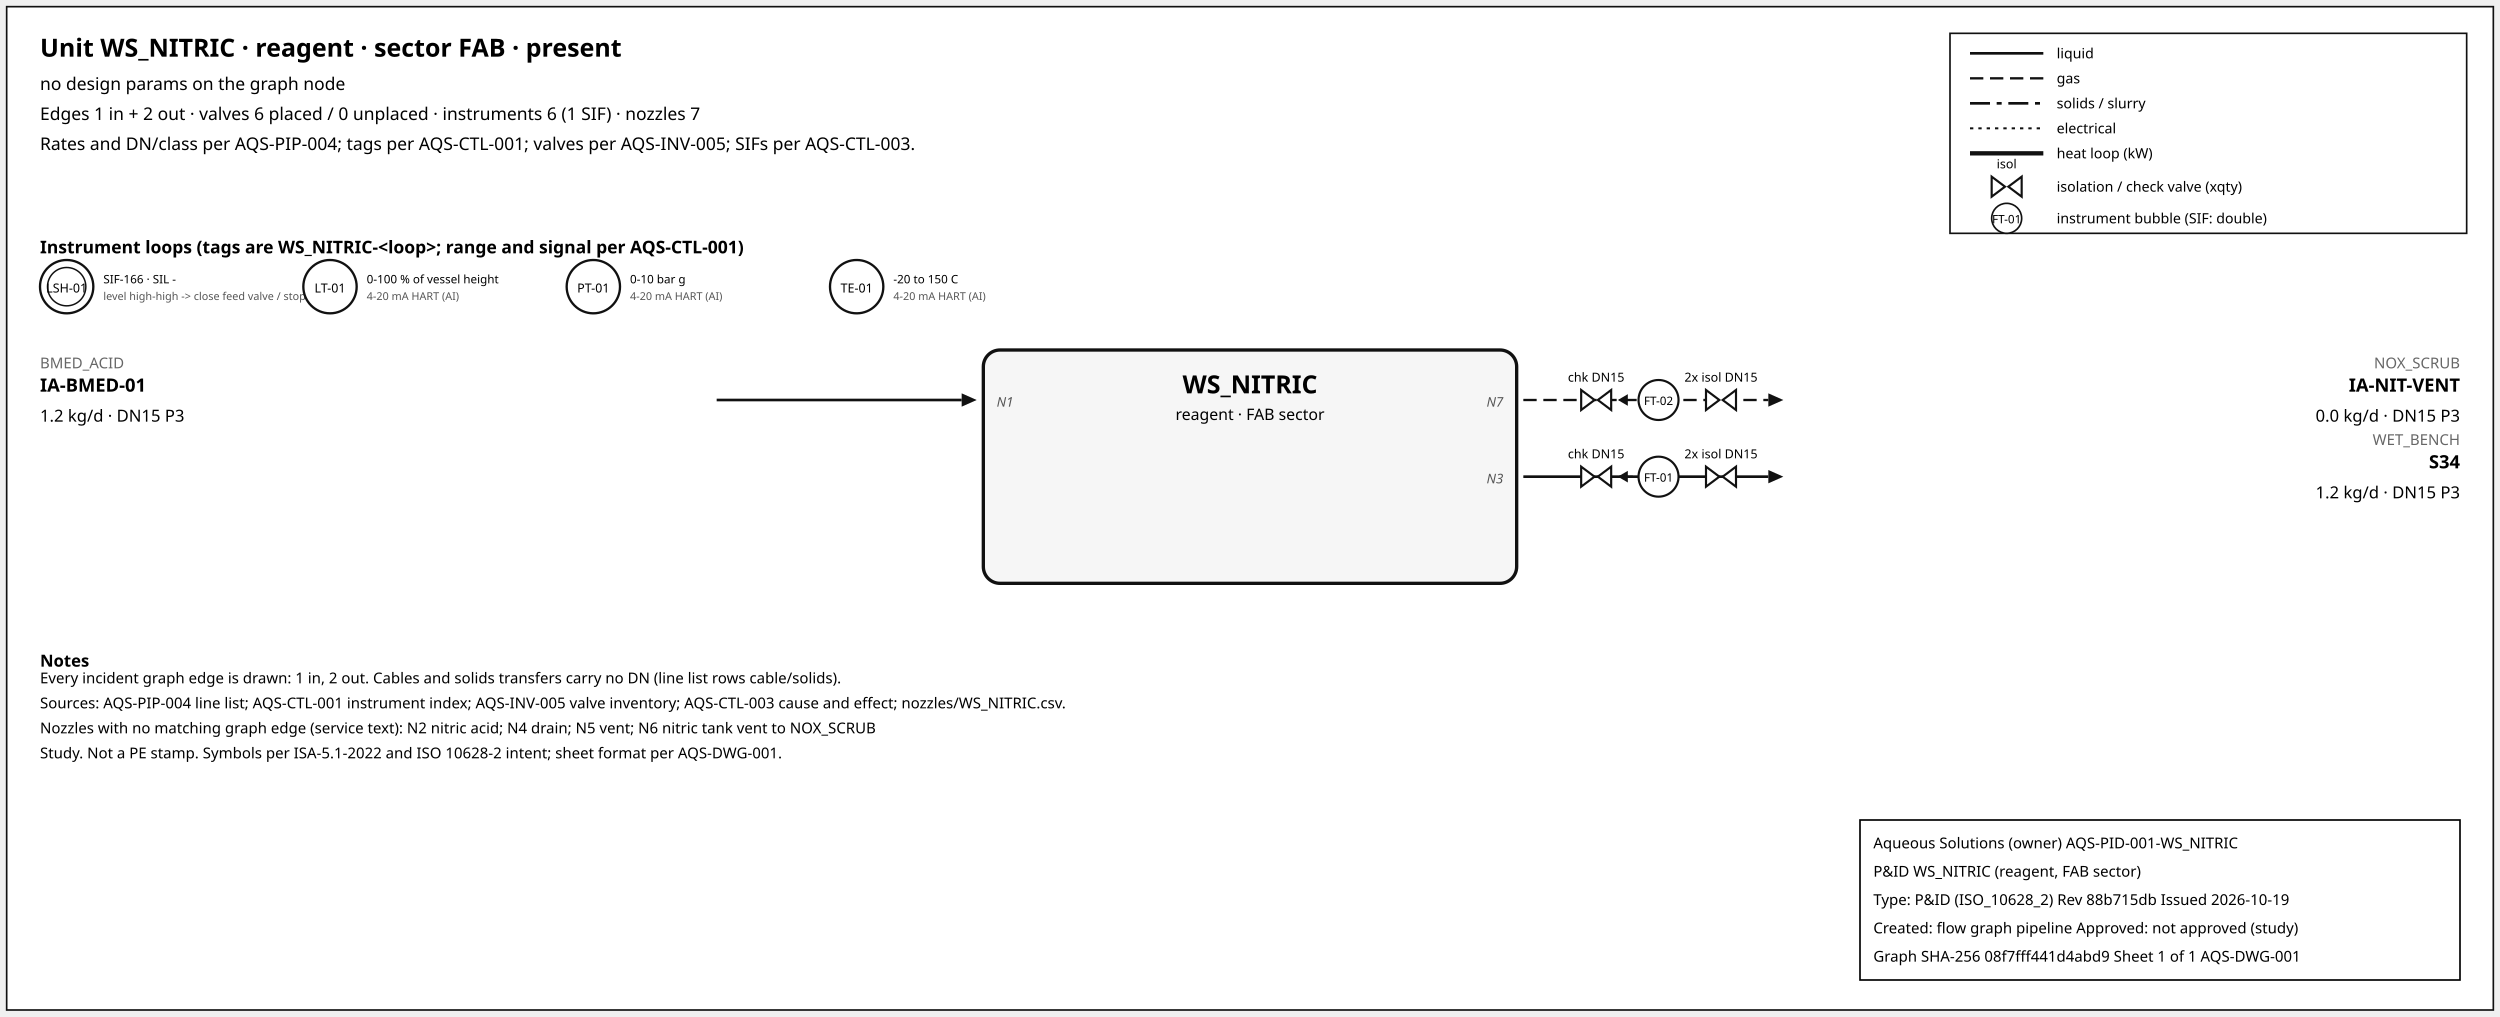
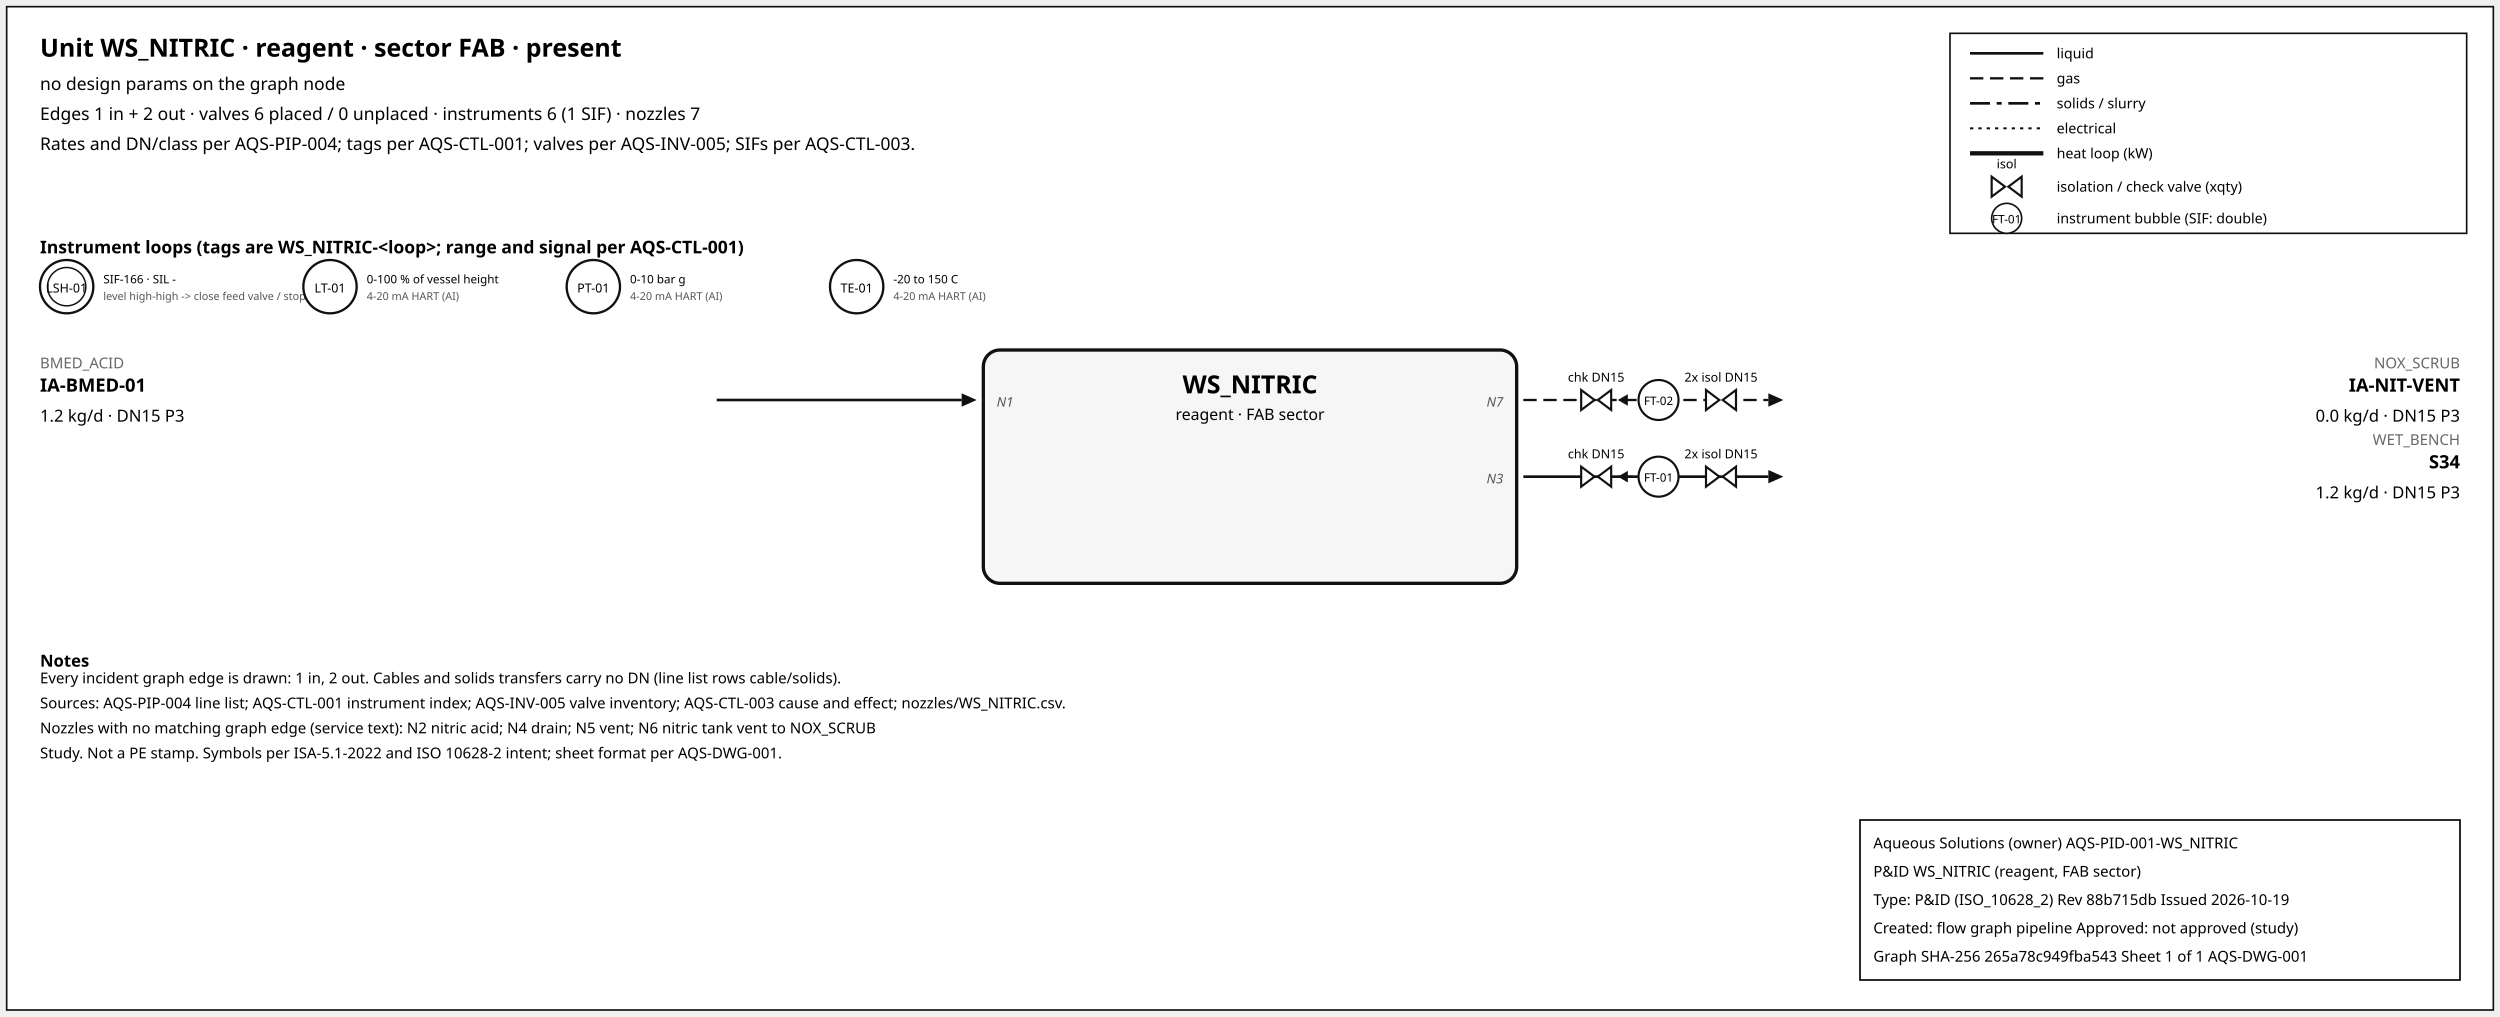
<svg xmlns="http://www.w3.org/2000/svg" width="1500" height="610" font-family="sans-serif">
  <rect x="4" y="4" width="1492" height="602" fill="white" stroke="#111" />
  <text x="24" y="34" font-size="15" font-weight="600">Unit WS_NITRIC · reagent · sector FAB · present</text>
  <text x="24" y="54" font-size="10.5">no design params on the graph node</text>
  <text x="24" y="72" font-size="10.5">Edges 1 in + 2 out · valves 6 placed / 0 unplaced · instruments 6 (1 SIF) · nozzles 7</text>
  <text x="24" y="90" font-size="10.5">Rates and DN/class per AQS-PIP-004; tags per AQS-CTL-001; valves per AQS-INV-005; SIFs per AQS-CTL-003.</text>
  <rect x="1170" y="20" width="310" height="120" fill="white" stroke="#111" />
  <line x1="1182" y1="32" x2="1226" y2="32" stroke="#111" stroke-width="1.6" />
  <text x="1234" y="35" font-size="8.5">liquid</text>
  <line x1="1182" y1="47" x2="1226" y2="47" stroke="#111" stroke-width="1.4" stroke-dasharray="8,4" />
  <text x="1234" y="50" font-size="8.5">gas</text>
  <line x1="1182" y1="62" x2="1226" y2="62" stroke="#111" stroke-width="1.6" stroke-dasharray="12,4,3,4" />
  <text x="1234" y="65" font-size="8.5">solids / slurry</text>
  <line x1="1182" y1="77" x2="1226" y2="77" stroke="#111" stroke-width="1.2" stroke-dasharray="2,3" />
  <text x="1234" y="80" font-size="8.5">electrical</text>
  <line x1="1182" y1="92" x2="1226" y2="92" stroke="#111" stroke-width="2.6" />
  <text x="1234" y="95" font-size="8.5">heat loop (kW)</text>
  <path d="M 1195.0,106 L 1203.0,112 L 1195.0,118 Z M 1213.0,106 L 1205.0,112 L 1213.0,118 Z" fill="white" stroke="#111" stroke-width="1.3" />
  <text x="1204.0" y="101.0" font-size="7.5" text-anchor="middle">isol</text>
  <text x="1234" y="115" font-size="8.5">isolation / check valve (xqty)</text>
  <circle cx="1204" cy="131" r="9" fill="white" stroke="#111" />
  <text x="1204" y="134" font-size="7" text-anchor="middle">FT-01</text>
  <text x="1234" y="134" font-size="8.5">instrument bubble (SIF: double)</text>
  <text x="24" y="152" font-size="10.5" font-weight="600">Instrument loops (tags are WS_NITRIC-&lt;loop&gt;; range and signal per AQS-CTL-001)</text>
  <circle cx="40" cy="172" r="16" fill="white" stroke="#111" stroke-width="1.4" />
  <circle cx="40" cy="172" r="11.5" fill="none" stroke="#111" stroke-width="0.9" />
  <text x="40" y="175.5" font-size="7.5" text-anchor="middle">LSH-01</text>
  <text x="62" y="170" font-size="7">SIF-166 · SIL -</text>
  <text x="62" y="180" font-size="6.5" fill="#555">level high-high -&gt; close feed valve / stop f</text>
  <circle cx="198" cy="172" r="16" fill="white" stroke="#111" stroke-width="1.4" />
  <text x="198" y="175.5" font-size="7.5" text-anchor="middle">LT-01</text>
  <text x="220" y="170" font-size="7">0-100 % of vessel height</text>
  <text x="220" y="180" font-size="6.5" fill="#555">4-20 mA HART (AI)</text>
  <circle cx="356" cy="172" r="16" fill="white" stroke="#111" stroke-width="1.4" />
  <text x="356" y="175.5" font-size="7.5" text-anchor="middle">PT-01</text>
  <text x="378" y="170" font-size="7">0-10 bar g</text>
  <text x="378" y="180" font-size="6.5" fill="#555">4-20 mA HART (AI)</text>
  <circle cx="514" cy="172" r="16" fill="white" stroke="#111" stroke-width="1.4" />
  <text x="514" y="175.5" font-size="7.5" text-anchor="middle">TE-01</text>
  <text x="536" y="170" font-size="7">-20 to 150 C</text>
  <text x="536" y="180" font-size="6.5" fill="#555">4-20 mA HART (AI)</text>
  <rect x="590" y="210" width="320" height="140" rx="10" fill="#f6f6f6" stroke="#111" stroke-width="2" />
  <text x="750.0" y="236" font-size="15" font-weight="700" text-anchor="middle">WS_NITRIC</text>
  <text x="750.0" y="252" font-size="9.5" text-anchor="middle">reagent · FAB sector</text>
  <line x1="430" y1="240" x2="577" y2="240" stroke="#111" stroke-width="1.6" class="edge-in" />
  <polygon points="586,240 577,236 577,244" fill="#111" />
  <text x="24" y="221" font-size="9" fill="#666" text-anchor="start">BMED_ACID</text>
  <text x="24" y="235" font-size="11" font-weight="600" text-anchor="start">IA-BMED-01</text>
  <text x="24" y="253" font-size="10" text-anchor="start">1.2 kg/d · DN15 P3</text>
  <text x="598" y="244" font-size="8" font-style="italic" fill="#555" text-anchor="start">N1</text>
  <line x1="914" y1="240" x2="1061" y2="240" stroke="#111" stroke-width="1.4" stroke-dasharray="8,4" class="edge-out" />
  <polygon points="1070,240 1061,236 1061,244" fill="#111" />
  <text x="1476" y="221" font-size="9" fill="#666" text-anchor="end">NOX_SCRUB</text>
  <text x="1476" y="235" font-size="11" font-weight="600" text-anchor="end">IA-NIT-VENT</text>
  <text x="1476" y="253" font-size="10" text-anchor="end">0.0 kg/d · DN15 P3</text>
  <text x="902" y="244" font-size="8" font-style="italic" fill="#555" text-anchor="end">N7</text>
  <line x1="979.7" y1="240" x2="971.7" y2="240" stroke="#111" stroke-width="1.2" />
  <polygon points="970.7,240 976.7,236.5 976.7,243.5" fill="#111" />
  <path d="M 948.7,234 L 956.7,240 L 948.7,246 Z M 966.7,234 L 958.7,240 L 966.7,246 Z" fill="white" stroke="#111" stroke-width="1.3" />
  <text x="957.7" y="229.0" font-size="7.5" text-anchor="middle">chk DN15</text>
  <path d="M 1023.6,234 L 1031.6,240 L 1023.6,246 Z M 1041.6,234 L 1033.6,240 L 1041.6,246 Z" fill="white" stroke="#111" stroke-width="1.3" />
  <text x="1032.6" y="229.0" font-size="7.5" text-anchor="middle">2x isol DN15</text>
  <circle cx="995.12" cy="240" r="12" fill="white" stroke="#111" stroke-width="1.3" />
  <text x="995.12" y="243" font-size="7" text-anchor="middle">FT-02</text>
  <line x1="914" y1="286" x2="1061" y2="286" stroke="#111" stroke-width="1.6" class="edge-out" />
  <polygon points="1070,286 1061,282 1061,290" fill="#111" />
  <text x="1476" y="267" font-size="9" fill="#666" text-anchor="end">WET_BENCH</text>
  <text x="1476" y="281" font-size="11" font-weight="600" text-anchor="end">S34</text>
  <text x="1476" y="299" font-size="10" text-anchor="end">1.2 kg/d · DN15 P3</text>
  <text x="902" y="290" font-size="8" font-style="italic" fill="#555" text-anchor="end">N3</text>
  <line x1="979.7" y1="286" x2="971.7" y2="286" stroke="#111" stroke-width="1.2" />
  <polygon points="970.7,286 976.7,282.5 976.7,289.5" fill="#111" />
  <path d="M 948.7,280 L 956.7,286 L 948.7,292 Z M 966.7,280 L 958.7,286 L 966.7,292 Z" fill="white" stroke="#111" stroke-width="1.3" />
  <text x="957.7" y="275.0" font-size="7.5" text-anchor="middle">chk DN15</text>
  <path d="M 1023.6,280 L 1031.6,286 L 1023.6,292 Z M 1041.6,280 L 1033.6,286 L 1041.6,292 Z" fill="white" stroke="#111" stroke-width="1.3" />
  <text x="1032.6" y="275.0" font-size="7.5" text-anchor="middle">2x isol DN15</text>
  <circle cx="995.12" cy="286" r="12" fill="white" stroke="#111" stroke-width="1.3" />
  <text x="995.12" y="289" font-size="7" text-anchor="middle">FT-01</text>
  <text x="24" y="400" font-size="10" font-weight="600">Notes</text>
  <text x="24" y="410" font-size="9">Every incident graph edge is drawn: 1 in, 2 out. Cables and solids transfers carry no DN (line list rows cable/solids).</text>
  <text x="24" y="425" font-size="9">Sources: AQS-PIP-004 line list; AQS-CTL-001 instrument index; AQS-INV-005 valve inventory; AQS-CTL-003 cause and effect; nozzles/WS_NITRIC.csv.</text>
  <text x="24" y="440" font-size="9">Nozzles with no matching graph edge (service text): N2 nitric acid; N4 drain; N5 vent; N6 nitric tank vent to NOX_SCRUB</text>
  <text x="24" y="455" font-size="9">Study. Not a PE stamp. Symbols per ISA-5.1-2022 and ISO 10628-2 intent; sheet format per AQS-DWG-001.</text>
  <g id="aqs-title-block">
    <rect x="1116" y="492" width="360" height="96" fill="white" stroke="black" stroke-width="1" />
    <text x="1124" y="509" font-size="9">Aqueous Solutions (owner)   AQS-PID-001-WS_NITRIC</text>
    <text x="1124" y="526" font-size="9">P&amp;ID WS_NITRIC (reagent, FAB sector)</text>
    <text x="1124" y="543" font-size="9">Type: P&amp;ID (ISO_10628_2)   Rev 88b715db   Issued 2026-10-19</text>
    <text x="1124" y="560" font-size="9">Created: flow graph pipeline   Approved: not approved (study)</text>
-     <text x="1124" y="577" font-size="9">Graph SHA-256 08f7fff441d4abd9   Sheet 1 of 1   AQS-DWG-001</text>
+     <text x="1124" y="577" font-size="9">Graph SHA-256 265a78c949fba543   Sheet 1 of 1   AQS-DWG-001</text>
  </g>
</svg>
